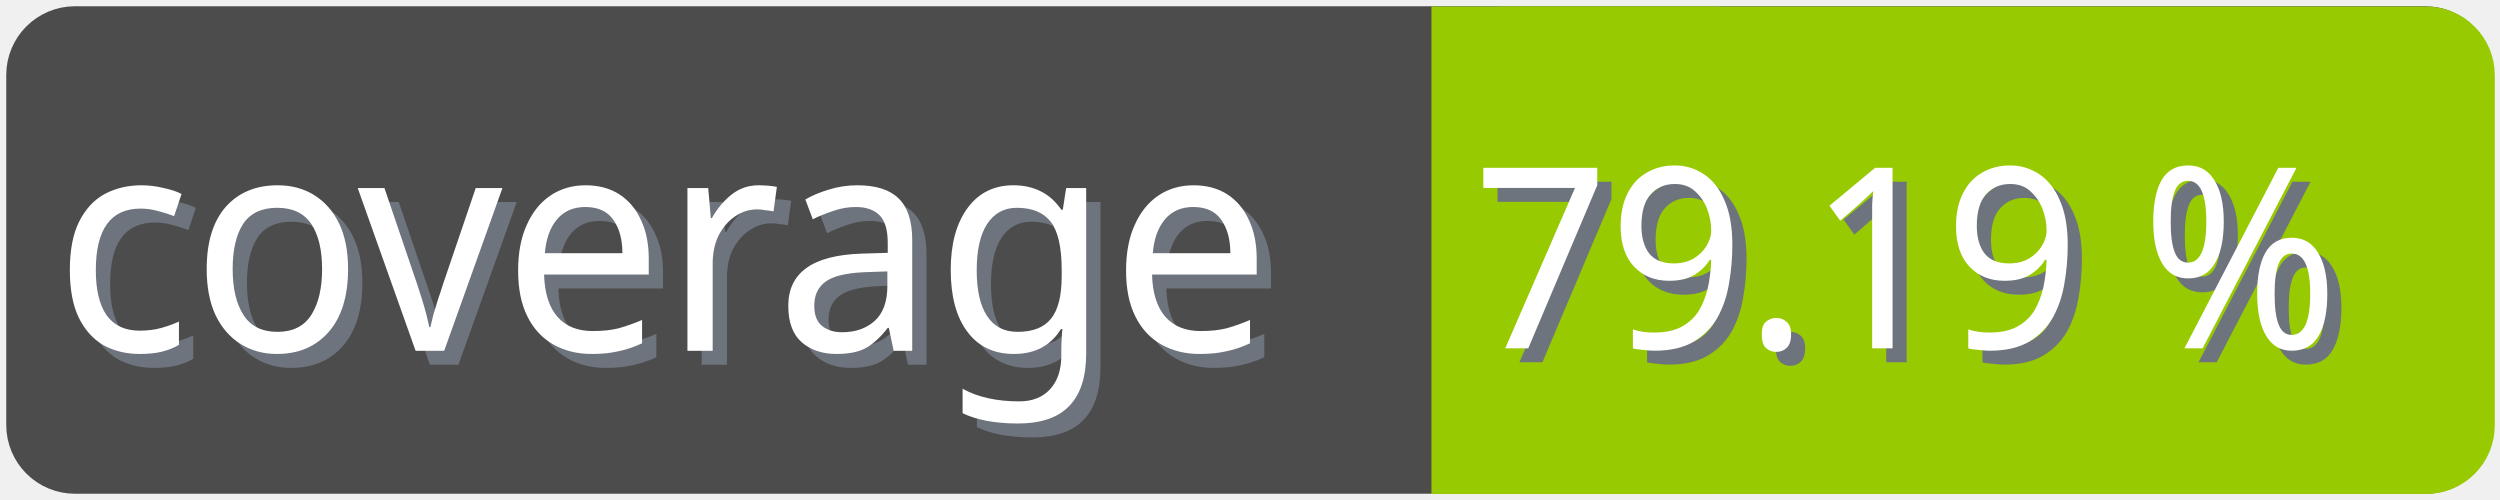
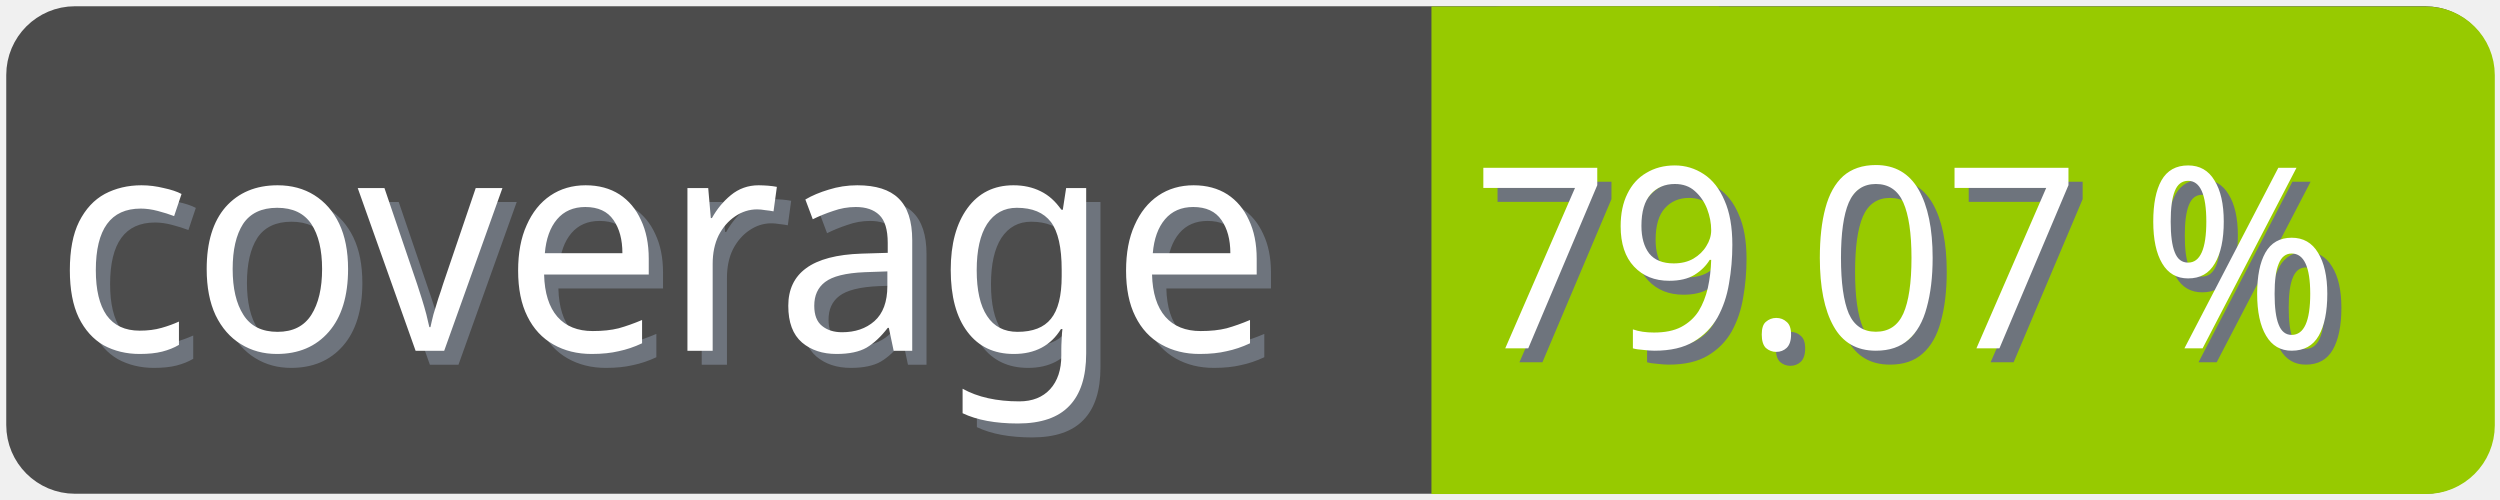
<svg xmlns="http://www.w3.org/2000/svg" width="100" height="20">
  <g>
    <rect fill="none" id="canvas_background" height="22" width="102" y="-1" x="-1" />
  </g>
  <g>
    <rect rx="2" id="svg_1" height="18" width="98" y="1" x="1" stroke-width="1.5" stroke="#4c4c4c" fill="#4c4c4c" />
    <text transform="matrix(0.95, 0, 0, 1.01133, 0.0809801, -0.0237383)" font-weight="normal" xml:space="preserve" text-anchor="start" font-family="'Trebuchet MS', Gadget, sans-serif" font-size="12" id="svg_8" y="14.45" x="2.8" stroke-width="0" stroke="#4c4c4c" fill="#6e747d">coverage</text>
    <text transform="matrix(0.95, 0, 0, 1.01133, 0.0809801, -0.0237383)" font-weight="normal" xml:space="preserve" text-anchor="start" font-family="'Trebuchet MS', Gadget, sans-serif" font-size="12" id="svg_3" y="13.9" x="2.2" stroke-width="0" stroke="#4c4c4c" fill="#ffffff">coverage</text>
    <rect rx="2" id="svg_5" height="18" width="40.905" y="1.011" x="58.137" stroke-width="1.5" stroke="#97ca00" fill="#97ca00" />
    <rect id="svg_7" height="18" width="10" y="1.011" x="58.008" stroke-width="1.5" stroke="#97ca00" fill="#97ca00" />
-     <text transform="matrix(0.95, 0, 0, 1.01133, 0.0809801, -0.0237383)" font-weight="normal" xml:space="preserve" text-anchor="end" font-family="'Trebuchet MS', Gadget, sans-serif" font-size="10" id="svg_10" y="14.35" x="99" stroke-width="0" stroke="#4c4c4c" fill="#6e747d">79.19 %</text>
-     <text transform="matrix(0.95, 0, 0, 1.01133, 0.0809801, -0.0237383)" font-weight="normal" xml:space="preserve" text-anchor="end" font-family="'Trebuchet MS', Gadget, sans-serif" font-size="10" id="svg_9" y="13.8" x="98.4" stroke-width="0" stroke="#4c4c4c" fill="#ffffff">79.19 %</text>
+     <text transform="matrix(0.95, 0, 0, 1.01133, 0.0809801, -0.0237383)" font-weight="normal" xml:space="preserve" text-anchor="end" font-family="'Trebuchet MS', Gadget, sans-serif" font-size="10" id="svg_10" y="14.35" x="99" stroke-width="0" stroke="#4c4c4c" fill="#6e747d">79.07 %</text>
+     <text transform="matrix(0.95, 0, 0, 1.01133, 0.0809801, -0.0237383)" font-weight="normal" xml:space="preserve" text-anchor="end" font-family="'Trebuchet MS', Gadget, sans-serif" font-size="10" id="svg_9" y="13.8" x="98.4" stroke-width="0" stroke="#4c4c4c" fill="#ffffff">79.07 %</text>
  </g>
</svg>
